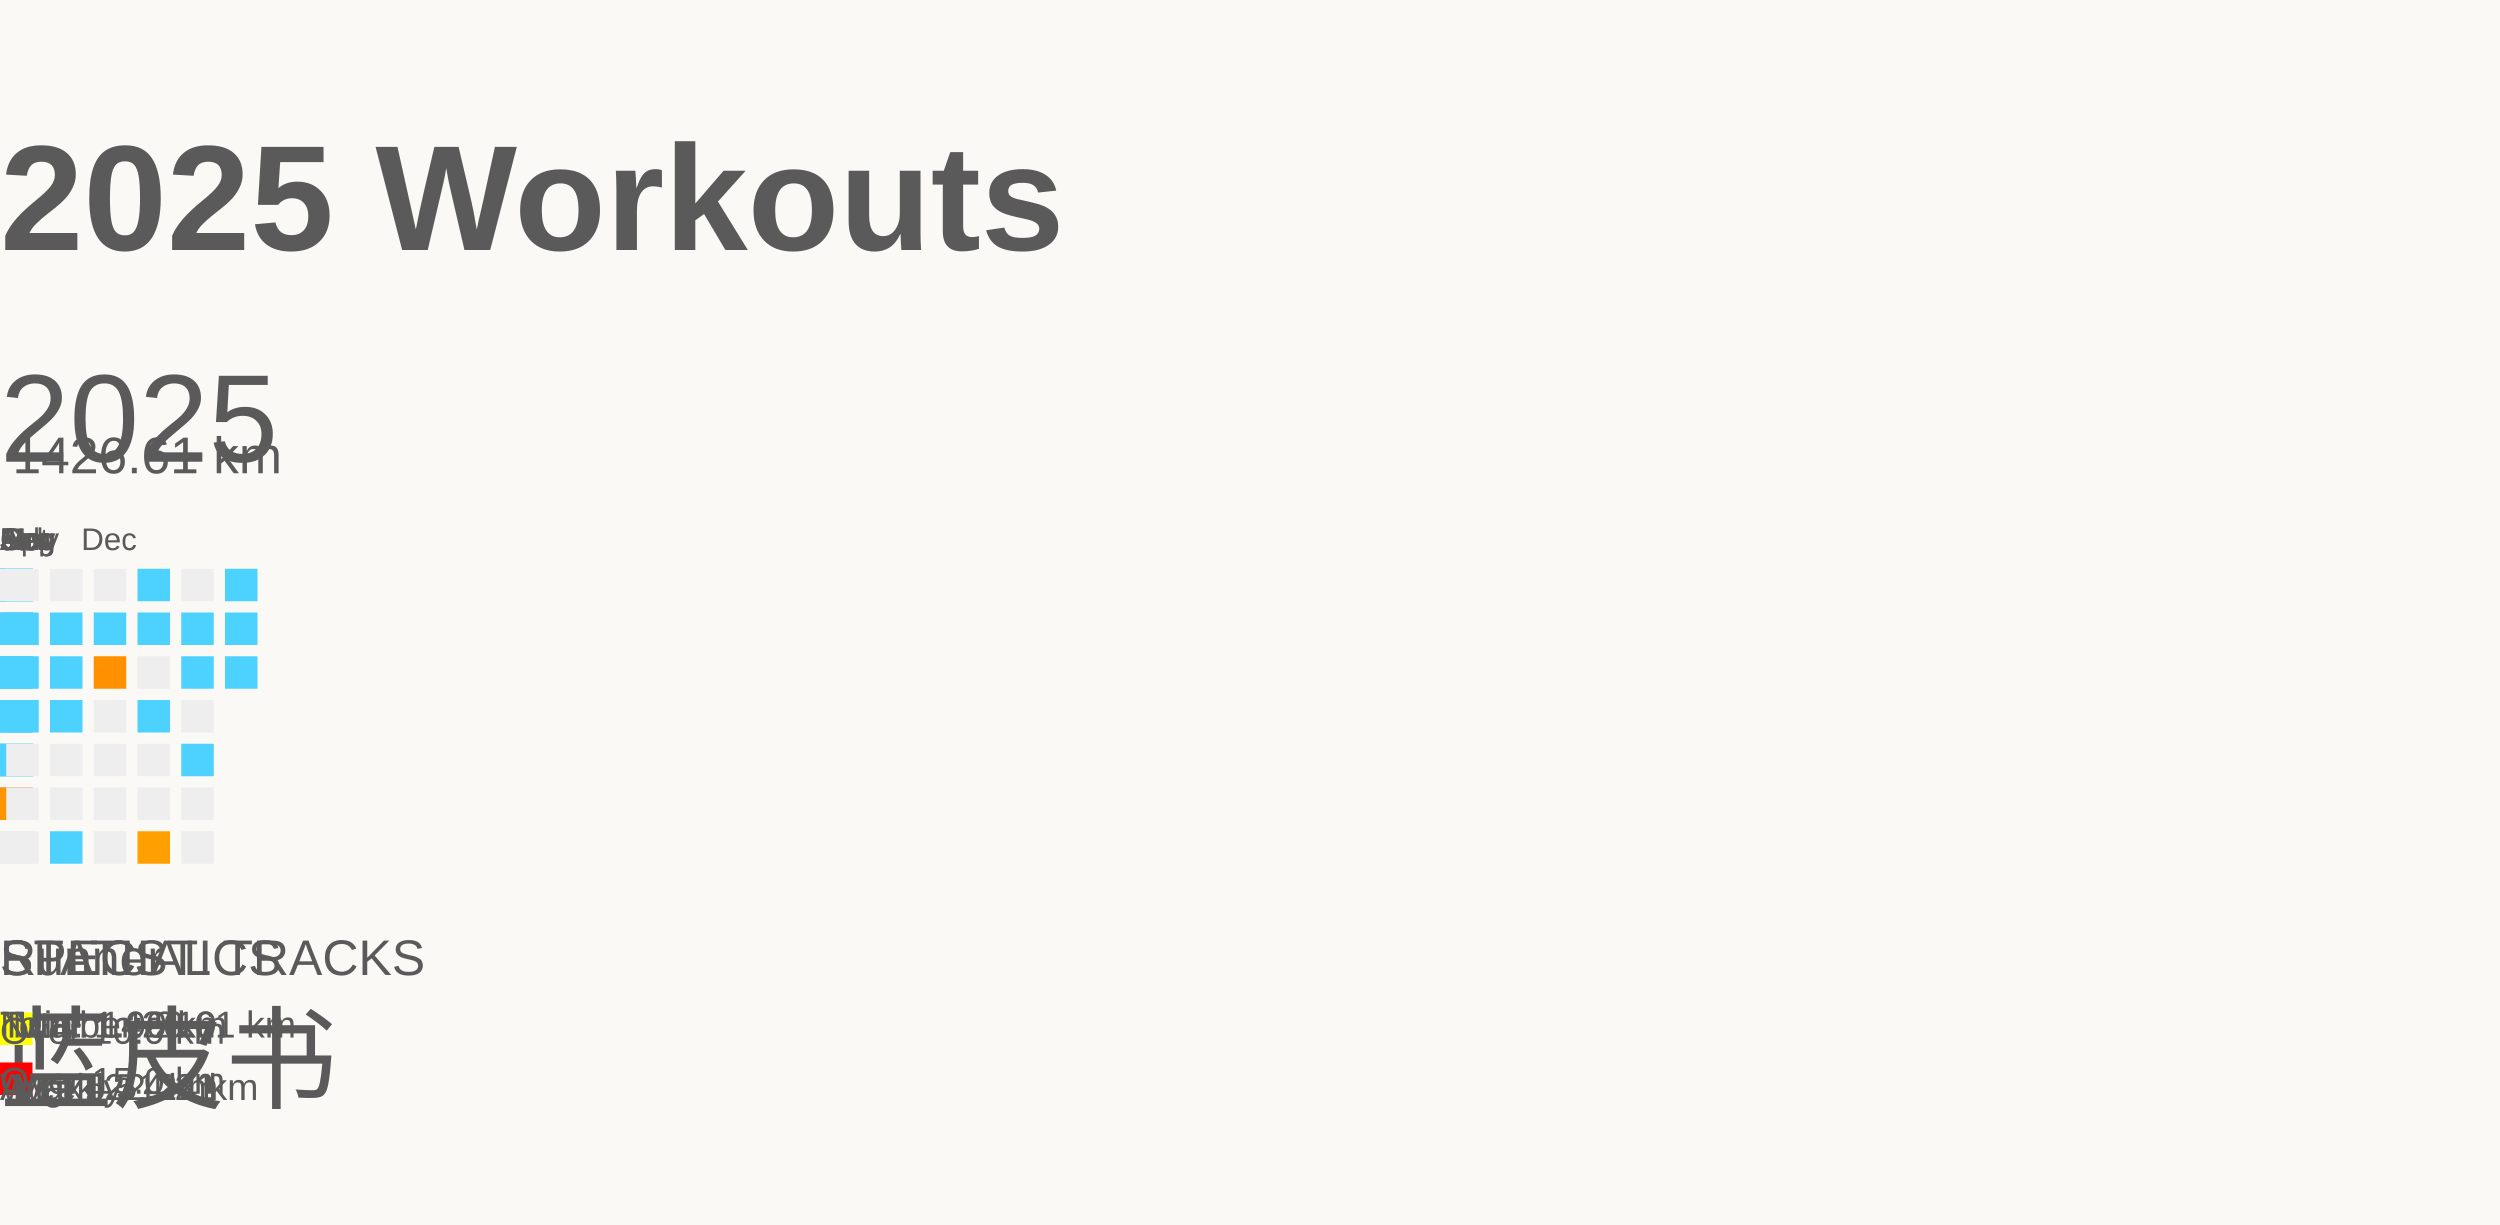
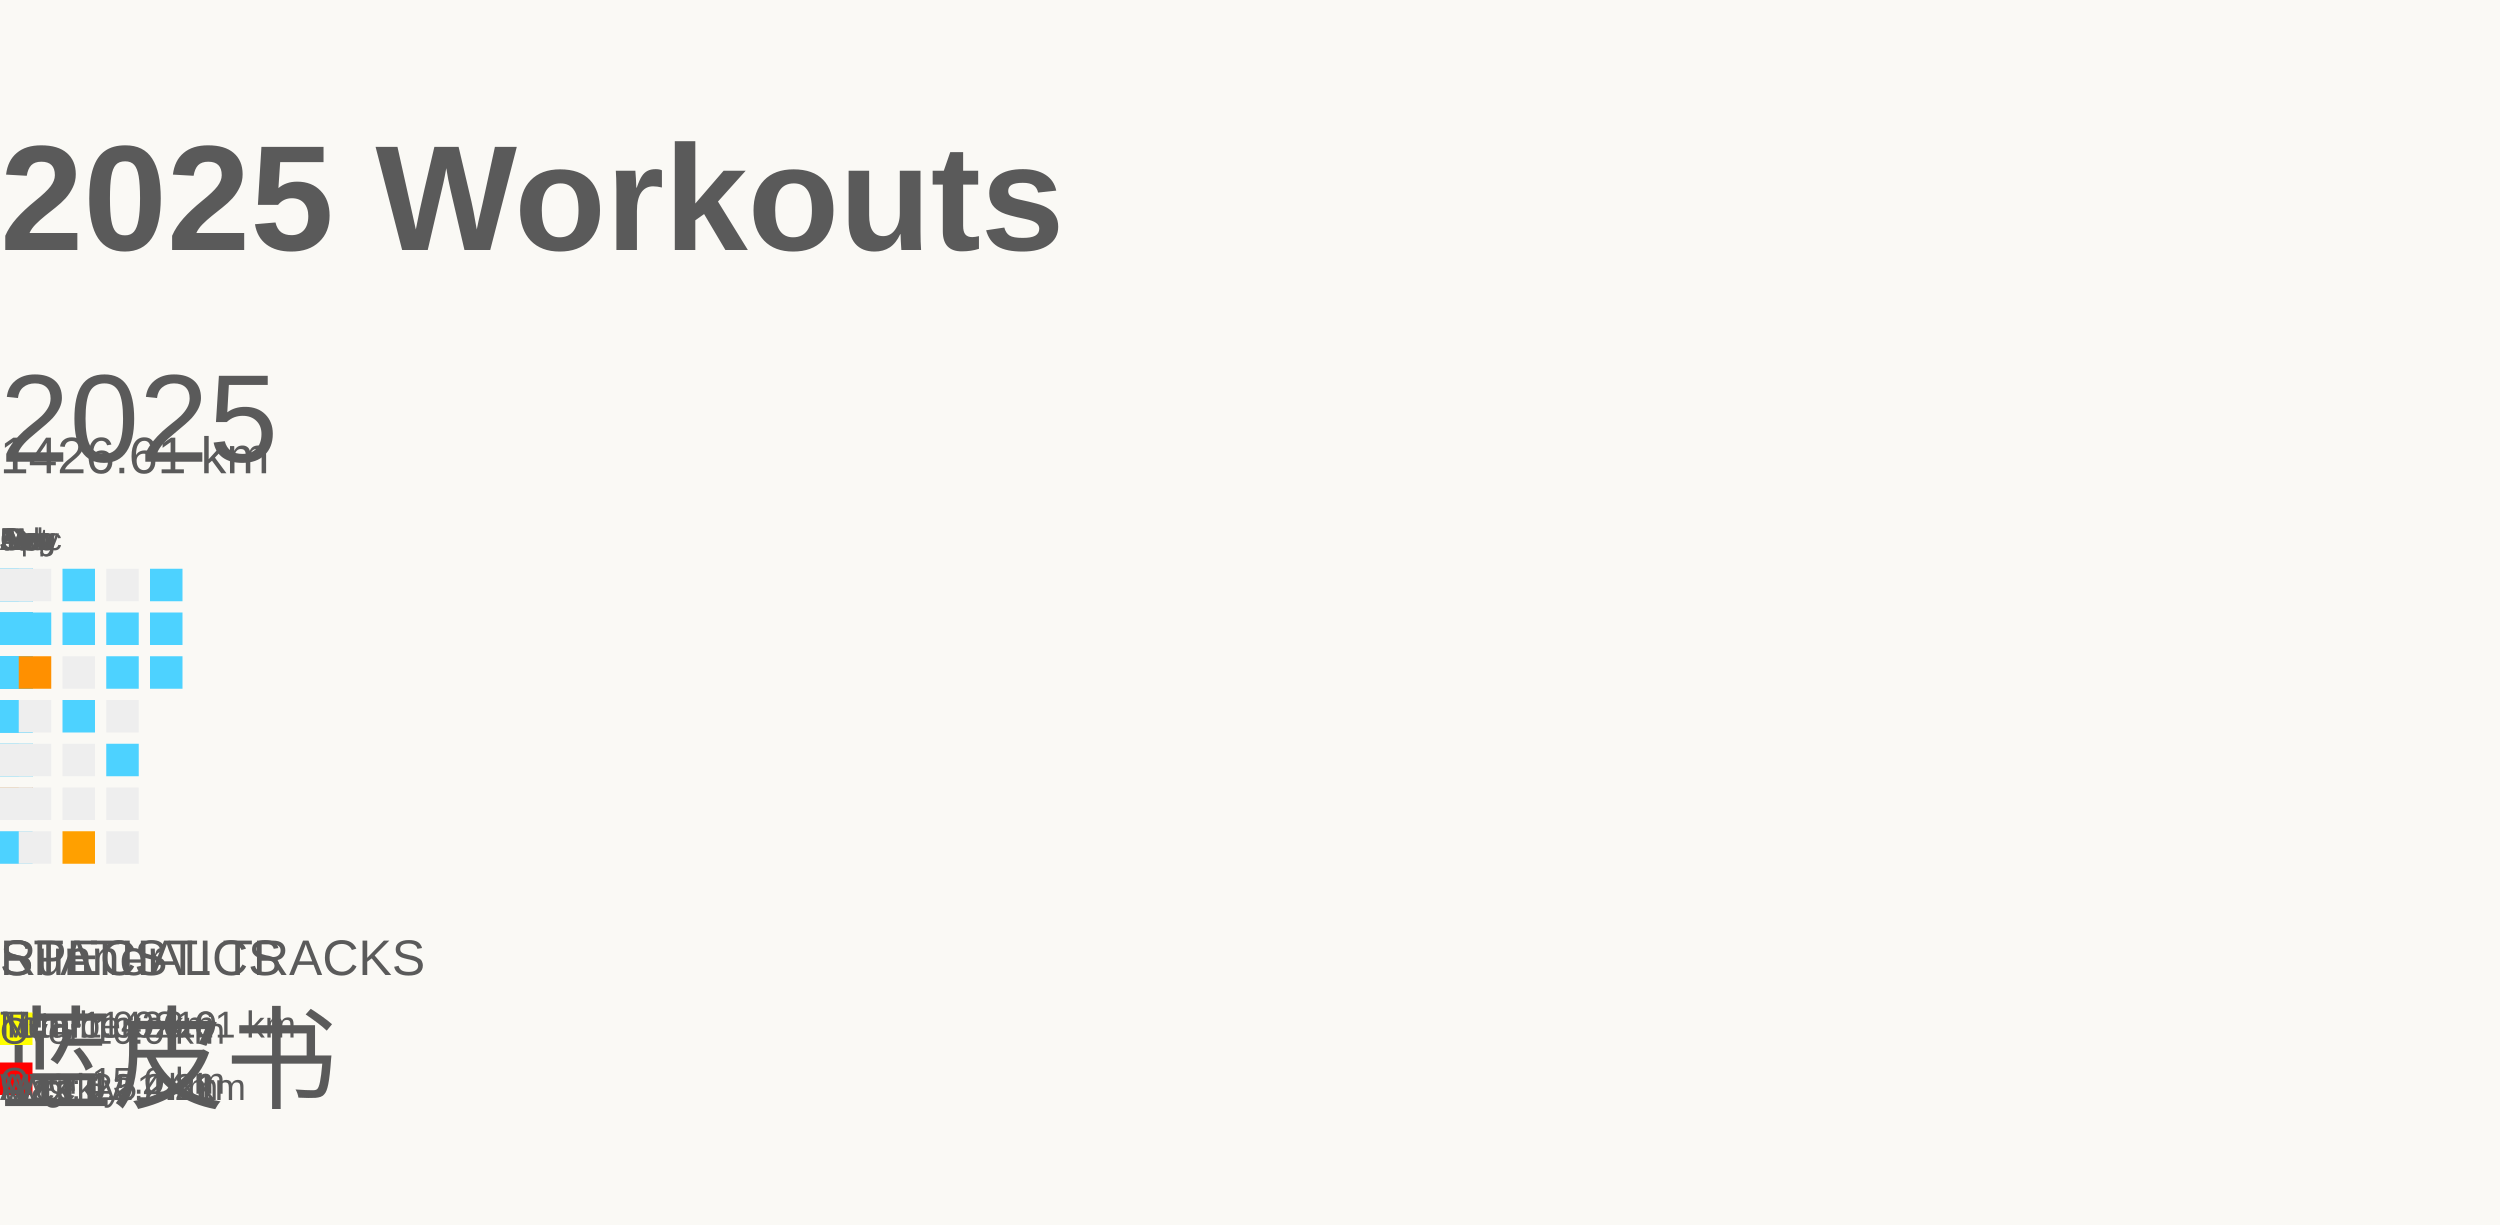
<svg xmlns="http://www.w3.org/2000/svg" baseProfile="full" height="98mm" version="1.1" viewBox="0,0,200,98" width="200mm">
  <defs />
  <rect fill="#FAF9F5" height="98" width="200" x="0" y="0" />
  <g id="tracks" />
  <text fill="#5A5A5A" style="font-size:12px; font-family:Arial; font-weight:bold;" x="0" y="20">2025 Workouts</text>
  <text fill="#5A5A5A" style="font-size:4px; font-family:Arial" x="0" y="78">Runner</text>
  <text fill="#5A5A5A" style="font-size:9px; font-family:Arial" x="0" y="88">蓝皮书</text>
  <text fill="#5A5A5A" style="font-size:4px; font-family:Arial" x="0" y="78">SPECIAL TRACKS</text>
  <rect fill="yellow" height="2.6" width="2.6" x="0" y="81" />
  <text fill="#5A5A5A" style="font-size:3px; font-family:Arial" x="0" y="83.5">Over 10.0 km</text>
  <rect fill="red" height="2.6" width="2.6" x="0" y="85" />
  <text fill="#5A5A5A" style="font-size:3px; font-family:Arial" x="0" y="87.5">Over 15.0 km</text>
  <text fill="#5A5A5A" style="font-size:4px; font-family:Arial" x="0" y="78">STATISTICS</text>
  <text fill="#5A5A5A" style="font-size:3px; font-family:Arial" x="0" y="83">Number: 219</text>
  <text fill="#5A5A5A" style="font-size:3px; font-family:Arial" x="0" y="88">Weekly: 4.21</text>
  <text fill="#5A5A5A" style="font-size:3px; font-family:Arial" x="0" y="83">Total: 1426.61 km</text>
  <text fill="#5A5A5A" style="font-size:3px; font-family:Arial" x="0" y="88">Avg: 6.51 km</text>
-   <text fill="#5A5A5A" style="font-size:3px; font-family:Arial" x="1" y="83">Min: 1.00 km</text>
-   <text fill="#5A5A5A" style="font-size:3px; font-family:Arial" x="1" y="88">Max: 22.24 km</text>
+   <text fill="#5A5A5A" style="font-size:3px; font-family:Arial" x="0" y="83">Min: 1.00 km</text>
+   <text fill="#5A5A5A" style="font-size:3px; font-family:Arial" x="0" y="88">Max: 22.24 km</text>
  <text dominant-baseline="hanging" fill="#5A5A5A" style="font-size:10.0px; font-family:Arial;" x="0" y="30">2025</text>
-   <text dominant-baseline="hanging" fill="#5A5A5A" style="font-size:4.125px; font-family:Arial;" x="1" y="35">1426.61 km</text>
+   <text dominant-baseline="hanging" fill="#5A5A5A" style="font-size:4.125px; font-family:Arial;" x="0" y="35">1426.61 km</text>
  <text fill="#5A5A5A" style="font-size:2.5px; font-family:Arial" x="0.0" y="44">Jan</text>
  <text fill="#5A5A5A" style="font-size:2.5px; font-family:Arial" x="0.0" y="44">Feb</text>
  <text fill="#5A5A5A" style="font-size:2.5px; font-family:Arial" x="0.0" y="44">Mar</text>
  <text fill="#5A5A5A" style="font-size:2.5px; font-family:Arial" x="0.0" y="44">Apr</text>
  <text fill="#5A5A5A" style="font-size:2.5px; font-family:Arial" x="0.0" y="44">May</text>
  <text fill="#5A5A5A" style="font-size:2.5px; font-family:Arial" x="0.0" y="44">Jun</text>
  <text fill="#5A5A5A" style="font-size:2.5px; font-family:Arial" x="0.0" y="44">Jul</text>
  <text fill="#5A5A5A" style="font-size:2.5px; font-family:Arial" x="0.0" y="44">Aug</text>
  <text fill="#5A5A5A" style="font-size:2.5px; font-family:Arial" x="0.0" y="44">Sep</text>
  <text fill="#5A5A5A" style="font-size:2.5px; font-family:Arial" x="0.0" y="44">Oct</text>
  <text fill="#5A5A5A" style="font-size:2.5px; font-family:Arial" x="0.0" y="44">Nov</text>
-   <text fill="#5A5A5A" style="font-size:2.5px; font-family:Arial" x="6.5" y="44">Dec</text>
+   <text fill="#5A5A5A" style="font-size:2.5px; font-family:Arial" x="0.5" y="44">Dec</text>
  <rect fill="red" height="2.6" width="2.6" x="0.0" y="52.5" />
  <rect fill="#EEEEEE" height="2.6" width="2.6" x="0.0" y="56.0" />
  <rect fill="#EEEEEE" height="2.6" width="2.6" x="0.0" y="59.5" />
  <rect fill="#ff7100" height="2.6" width="2.6" x="0.0" y="63.0" />
  <rect fill="#EEEEEE" height="2.6" width="2.6" x="0.0" y="66.5" />
  <rect fill="#4dd2ff" height="2.6" width="2.6" x="0.0" y="45.5" />
  <rect fill="#4dd2ff" height="2.6" width="2.6" x="0.0" y="49.0" />
  <rect fill="#4dd2ff" height="2.6" width="2.6" x="0.0" y="52.5" />
  <rect fill="#4dd2ff" height="2.6" width="2.6" x="0.0" y="56.0" />
  <rect fill="#4dd2ff" height="2.6" width="2.6" x="0.0" y="59.5" />
  <rect fill="#4dd2ff" height="2.6" width="2.6" x="0.0" y="63.0" />
  <rect fill="#EEEEEE" height="2.6" width="2.6" x="0.0" y="66.5" />
  <rect fill="#4dd2ff" height="2.6" width="2.6" x="0.0" y="45.5" />
  <rect fill="#4dd2ff" height="2.6" width="2.6" x="0.0" y="49.0" />
  <rect fill="#4dd2ff" height="2.6" width="2.6" x="0.0" y="52.5" />
  <rect fill="#4dd2ff" height="2.6" width="2.6" x="0.0" y="56.0" />
  <rect fill="#EEEEEE" height="2.6" width="2.6" x="0.0" y="59.5" />
  <rect fill="#ff9f00" height="2.6" width="2.6" x="0.0" y="63.0" />
  <rect fill="#4dd2ff" height="2.6" width="2.6" x="0.0" y="66.5" />
  <rect fill="#4dd2ff" height="2.6" width="2.6" x="0.0" y="45.5" />
  <rect fill="#EEEEEE" height="2.6" width="2.6" x="0.0" y="49.0" />
  <rect fill="#EEEEEE" height="2.6" width="2.6" x="0.0" y="52.5" />
  <rect fill="#ff9e00" height="2.6" width="2.6" x="0.0" y="56.0" />
  <rect fill="#EEEEEE" height="2.6" width="2.6" x="0.0" y="59.5" />
  <rect fill="#ff8a00" height="2.6" width="2.6" x="0.0" y="63.0" />
  <rect fill="#EEEEEE" height="2.6" width="2.6" x="0.0" y="66.5" />
  <rect fill="#EEEEEE" height="2.6" width="2.6" x="0.0" y="45.5" />
  <rect fill="#EEEEEE" height="2.6" width="2.6" x="0.0" y="49.0" />
  <rect fill="#4dd2ff" height="2.6" width="2.6" x="0.0" y="52.5" />
  <rect fill="#4dd2ff" height="2.6" width="2.6" x="0.0" y="56.0" />
  <rect fill="#4dd2ff" height="2.6" width="2.6" x="0.0" y="59.5" />
  <rect fill="#EEEEEE" height="2.6" width="2.6" x="0.0" y="63.0" />
  <rect fill="#4dd2ff" height="2.6" width="2.6" x="0.0" y="66.5" />
  <rect fill="#4dd2ff" height="2.6" width="2.6" x="0.0" y="45.5" />
  <rect fill="#4dd2ff" height="2.6" width="2.6" x="0.0" y="49.0" />
  <rect fill="#EEEEEE" height="2.6" width="2.6" x="0.0" y="52.5" />
  <rect fill="#EEEEEE" height="2.6" width="2.6" x="0.0" y="56.0" />
  <rect fill="#EEEEEE" height="2.6" width="2.6" x="0.0" y="59.5" />
  <rect fill="#EEEEEE" height="2.6" width="2.6" x="0.0" y="63.0" />
  <rect fill="#4dd2ff" height="2.6" width="2.6" x="0.0" y="66.5" />
  <rect fill="#4dd2ff" height="2.6" width="2.6" x="0.0" y="45.5" />
  <rect fill="#EEEEEE" height="2.6" width="2.6" x="0.0" y="49.0" />
  <rect fill="#EEEEEE" height="2.6" width="2.6" x="0.0" y="52.5" />
  <rect fill="#4dd2ff" height="2.6" width="2.6" x="0.0" y="56.0" />
  <rect fill="#EEEEEE" height="2.6" width="2.6" x="0.0" y="59.5" />
  <rect fill="#ff8900" height="2.6" width="2.6" x="0.0" y="63.0" />
  <rect fill="#EEEEEE" height="2.6" width="2.6" x="0.0" y="66.5" />
  <rect fill="#EEEEEE" height="2.6" width="2.6" x="0.0" y="45.5" />
  <rect fill="#4dd2ff" height="2.6" width="2.6" x="0.0" y="49.0" />
  <rect fill="#EEEEEE" height="2.6" width="2.6" x="0.0" y="52.5" />
  <rect fill="#4dd2ff" height="2.6" width="2.6" x="0.0" y="56.0" />
  <rect fill="#4dd2ff" height="2.6" width="2.6" x="0.0" y="59.5" />
  <rect fill="#4dd2ff" height="2.6" width="2.6" x="0.0" y="63.0" />
  <rect fill="#EEEEEE" height="2.6" width="2.6" x="0.0" y="66.5" />
  <rect fill="#EEEEEE" height="2.6" width="2.6" x="0.0" y="45.5" />
  <rect fill="#4dd2ff" height="2.6" width="2.6" x="0.0" y="49.0" />
  <rect fill="#4dd2ff" height="2.6" width="2.6" x="0.0" y="52.5" />
  <rect fill="#4dd2ff" height="2.6" width="2.6" x="0.0" y="56.0" />
  <rect fill="#ffa000" height="2.6" width="2.6" x="0.0" y="59.5" />
  <rect fill="#EEEEEE" height="2.6" width="2.6" x="0.0" y="63.0" />
  <rect fill="#EEEEEE" height="2.6" width="2.6" x="0.0" y="66.5" />
  <rect fill="#EEEEEE" height="2.6" width="2.6" x="0.0" y="45.5" />
  <rect fill="#EEEEEE" height="2.6" width="2.6" x="0.0" y="49.0" />
  <rect fill="#4dd2ff" height="2.6" width="2.6" x="0.0" y="52.5" />
  <rect fill="#4dd2ff" height="2.6" width="2.6" x="0.0" y="56.0" />
  <rect fill="#4dd2ff" height="2.6" width="2.6" x="0.0" y="59.5" />
  <rect fill="#EEEEEE" height="2.6" width="2.6" x="0.0" y="63.0" />
  <rect fill="#4dd2ff" height="2.6" width="2.6" x="0.0" y="66.5" />
  <rect fill="#EEEEEE" height="2.6" width="2.6" x="0.0" y="45.5" />
  <rect fill="#EEEEEE" height="2.6" width="2.6" x="0.0" y="49.0" />
  <rect fill="#4dd2ff" height="2.6" width="2.6" x="0.0" y="52.5" />
  <rect fill="#4dd2ff" height="2.6" width="2.6" x="0.0" y="56.0" />
  <rect fill="#4dd2ff" height="2.6" width="2.6" x="0.0" y="59.5" />
  <rect fill="#EEEEEE" height="2.6" width="2.6" x="0.0" y="63.0" />
  <rect fill="#ffa200" height="2.6" width="2.6" x="0.0" y="66.5" />
  <rect fill="#EEEEEE" height="2.6" width="2.6" x="0.0" y="45.5" />
  <rect fill="#ff9c00" height="2.6" width="2.6" x="0.0" y="49.0" />
  <rect fill="#4dd2ff" height="2.6" width="2.6" x="0.0" y="52.5" />
  <rect fill="#ff9900" height="2.6" width="2.6" x="0.0" y="56.0" />
  <rect fill="#EEEEEE" height="2.6" width="2.6" x="0.0" y="59.5" />
  <rect fill="#EEEEEE" height="2.6" width="2.6" x="0.0" y="63.0" />
  <rect fill="#ff9000" height="2.6" width="2.6" x="0.0" y="66.5" />
  <rect fill="#EEEEEE" height="2.6" width="2.6" x="0.0" y="45.5" />
  <rect fill="#4dd2ff" height="2.6" width="2.6" x="0.0" y="49.0" />
  <rect fill="#ffa200" height="2.6" width="2.6" x="0.0" y="52.5" />
  <rect fill="#EEEEEE" height="2.6" width="2.6" x="0.0" y="56.0" />
  <rect fill="#4dd2ff" height="2.6" width="2.6" x="0.0" y="59.5" />
  <rect fill="#EEEEEE" height="2.6" width="2.6" x="0.0" y="63.0" />
  <rect fill="#EEEEEE" height="2.6" width="2.6" x="0.0" y="66.5" />
  <rect fill="#4dd2ff" height="2.6" width="2.6" x="0.0" y="45.5" />
  <rect fill="#4dd2ff" height="2.6" width="2.6" x="0.0" y="49.0" />
  <rect fill="#EEEEEE" height="2.6" width="2.6" x="0.0" y="52.5" />
  <rect fill="#ff9900" height="2.6" width="2.6" x="0.0" y="56.0" />
  <rect fill="red" height="2.6" width="2.6" x="0.0" y="59.5" />
  <rect fill="#EEEEEE" height="2.6" width="2.6" x="0.0" y="63.0" />
  <rect fill="#ff9c00" height="2.6" width="2.6" x="0.0" y="66.5" />
  <rect fill="#4dd2ff" height="2.6" width="2.6" x="0.0" y="45.5" />
  <rect fill="#EEEEEE" height="2.6" width="2.6" x="0.0" y="49.0" />
  <rect fill="#EEEEEE" height="2.6" width="2.6" x="0.0" y="52.5" />
  <rect fill="#EEEEEE" height="2.6" width="2.6" x="0.0" y="56.0" />
  <rect fill="#EEEEEE" height="2.6" width="2.6" x="0.0" y="59.5" />
  <rect fill="#EEEEEE" height="2.6" width="2.6" x="0.0" y="63.0" />
  <rect fill="#EEEEEE" height="2.6" width="2.6" x="0.0" y="66.5" />
  <rect fill="#4dd2ff" height="2.6" width="2.6" x="0.0" y="45.5" />
  <rect fill="#4dd2ff" height="2.6" width="2.6" x="0.0" y="49.0" />
  <rect fill="#4dd2ff" height="2.6" width="2.6" x="0.0" y="52.5" />
  <rect fill="#4dd2ff" height="2.6" width="2.6" x="0.0" y="56.0" />
  <rect fill="#EEEEEE" height="2.6" width="2.6" x="0.0" y="59.5" />
  <rect fill="#EEEEEE" height="2.6" width="2.6" x="0.0" y="63.0" />
  <rect fill="red" height="2.6" width="2.6" x="0.0" y="66.5" />
  <rect fill="#EEEEEE" height="2.6" width="2.6" x="0.0" y="45.5" />
  <rect fill="#4dd2ff" height="2.6" width="2.6" x="0.0" y="49.0" />
  <rect fill="#EEEEEE" height="2.6" width="2.6" x="0.0" y="52.5" />
  <rect fill="#4dd2ff" height="2.6" width="2.6" x="0.0" y="56.0" />
  <rect fill="#EEEEEE" height="2.6" width="2.6" x="0.0" y="59.5" />
  <rect fill="#ff7800" height="2.6" width="2.6" x="0.0" y="63.0" />
  <rect fill="#EEEEEE" height="2.6" width="2.6" x="0.0" y="66.5" />
  <rect fill="#4dd2ff" height="2.6" width="2.6" x="0.0" y="45.5" />
  <rect fill="#4dd2ff" height="2.6" width="2.6" x="0.0" y="49.0" />
  <rect fill="#EEEEEE" height="2.6" width="2.6" x="0.0" y="52.5" />
  <rect fill="#4dd2ff" height="2.6" width="2.6" x="0.0" y="56.0" />
  <rect fill="#4dd2ff" height="2.6" width="2.6" x="0.0" y="59.5" />
  <rect fill="#4dd2ff" height="2.6" width="2.6" x="0.0" y="63.0" />
  <rect fill="#EEEEEE" height="2.6" width="2.6" x="0.0" y="66.5" />
  <rect fill="#ff9a00" height="2.6" width="2.6" x="0.0" y="45.5" />
  <rect fill="#EEEEEE" height="2.6" width="2.6" x="0.0" y="49.0" />
  <rect fill="#EEEEEE" height="2.6" width="2.6" x="0.0" y="52.5" />
  <rect fill="#4dd2ff" height="2.6" width="2.6" x="0.0" y="56.0" />
  <rect fill="#EEEEEE" height="2.6" width="2.6" x="0.0" y="59.5" />
  <rect fill="red" height="2.6" width="2.6" x="0.0" y="63.0" />
  <rect fill="#EEEEEE" height="2.6" width="2.6" x="0.0" y="66.5" />
  <rect fill="#EEEEEE" height="2.6" width="2.6" x="0.0" y="45.5" />
  <rect fill="#EEEEEE" height="2.6" width="2.6" x="0.0" y="49.0" />
  <rect fill="#EEEEEE" height="2.6" width="2.6" x="0.0" y="52.5" />
  <rect fill="#4dd2ff" height="2.6" width="2.6" x="0.0" y="56.0" />
  <rect fill="#EEEEEE" height="2.6" width="2.6" x="0.0" y="59.5" />
  <rect fill="#4dd2ff" height="2.6" width="2.6" x="0.0" y="63.0" />
  <rect fill="#4dd2ff" height="2.6" width="2.6" x="0.0" y="66.5" />
  <rect fill="#EEEEEE" height="2.6" width="2.6" x="0.0" y="45.5" />
  <rect fill="#4dd2ff" height="2.6" width="2.6" x="0.0" y="49.0" />
  <rect fill="#4dd2ff" height="2.6" width="2.6" x="0.0" y="52.5" />
  <rect fill="#4dd2ff" height="2.6" width="2.6" x="0.0" y="56.0" />
  <rect fill="#EEEEEE" height="2.6" width="2.6" x="0.0" y="59.5" />
  <rect fill="#ff7b00" height="2.6" width="2.6" x="0.0" y="63.0" />
  <rect fill="#4dd2ff" height="2.6" width="2.6" x="0.0" y="66.5" />
  <rect fill="#EEEEEE" height="2.6" width="2.6" x="0.0" y="45.5" />
  <rect fill="#4dd2ff" height="2.6" width="2.6" x="0.0" y="49.0" />
  <rect fill="#ffa000" height="2.6" width="2.6" x="0.0" y="52.5" />
  <rect fill="#4dd2ff" height="2.6" width="2.6" x="0.0" y="56.0" />
  <rect fill="#EEEEEE" height="2.6" width="2.6" x="0.0" y="59.5" />
  <rect fill="#4dd2ff" height="2.6" width="2.6" x="0.0" y="63.0" />
  <rect fill="#EEEEEE" height="2.6" width="2.6" x="0.0" y="66.5" />
  <rect fill="#4dd2ff" height="2.6" width="2.6" x="0.0" y="45.5" />
  <rect fill="#4dd2ff" height="2.6" width="2.6" x="0.0" y="49.0" />
  <rect fill="#4dd2ff" height="2.6" width="2.6" x="0.0" y="52.5" />
  <rect fill="#4dd2ff" height="2.6" width="2.6" x="0.0" y="56.0" />
  <rect fill="#4dd2ff" height="2.6" width="2.6" x="0.0" y="59.5" />
  <rect fill="#4dd2ff" height="2.6" width="2.6" x="0.0" y="63.0" />
  <rect fill="red" height="2.6" width="2.6" x="0.0" y="66.5" />
  <rect fill="#4dd2ff" height="2.6" width="2.6" x="0.0" y="45.5" />
  <rect fill="#4dd2ff" height="2.6" width="2.6" x="0.0" y="49.0" />
  <rect fill="#4dd2ff" height="2.6" width="2.6" x="0.0" y="52.5" />
  <rect fill="#4dd2ff" height="2.6" width="2.6" x="0.0" y="56.0" />
  <rect fill="#4dd2ff" height="2.6" width="2.6" x="0.0" y="59.5" />
  <rect fill="#4dd2ff" height="2.6" width="2.6" x="0.0" y="63.0" />
  <rect fill="red" height="2.6" width="2.6" x="0.0" y="66.5" />
  <rect fill="#4dd2ff" height="2.6" width="2.6" x="0.0" y="45.5" />
  <rect fill="#4dd2ff" height="2.6" width="2.6" x="0.0" y="49.0" />
  <rect fill="#4dd2ff" height="2.6" width="2.6" x="0.0" y="52.5" />
  <rect fill="#4dd2ff" height="2.6" width="2.6" x="0.0" y="56.0" />
  <rect fill="#4dd2ff" height="2.6" width="2.6" x="0.0" y="59.5" />
  <rect fill="red" height="2.6" width="2.6" x="0.0" y="63.0" />
  <rect fill="#4dd2ff" height="2.6" width="2.6" x="0.0" y="66.5" />
  <rect fill="#ff8c00" height="2.6" width="2.6" x="0.0" y="45.5" />
  <rect fill="#4dd2ff" height="2.6" width="2.6" x="0.0" y="49.0" />
  <rect fill="#4dd2ff" height="2.6" width="2.6" x="0.0" y="52.5" />
  <rect fill="red" height="2.6" width="2.6" x="0.0" y="56.0" />
  <rect fill="#EEEEEE" height="2.6" width="2.6" x="0.0" y="59.5" />
  <rect fill="#4dd2ff" height="2.6" width="2.6" x="0.0" y="63.0" />
  <rect fill="#EEEEEE" height="2.6" width="2.6" x="0.0" y="66.5" />
  <rect fill="#4dd2ff" height="2.6" width="2.6" x="0.0" y="45.5" />
  <rect fill="#EEEEEE" height="2.6" width="2.6" x="0.0" y="49.0" />
  <rect fill="#4dd2ff" height="2.6" width="2.6" x="0.0" y="52.5" />
  <rect fill="#EEEEEE" height="2.6" width="2.6" x="0.0" y="56.0" />
  <rect fill="#4dd2ff" height="2.6" width="2.6" x="0.0" y="59.5" />
  <rect fill="#ffa100" height="2.6" width="2.6" x="0.0" y="63.0" />
  <rect fill="#ff9c00" height="2.6" width="2.6" x="0.0" y="66.5" />
  <rect fill="#4dd2ff" height="2.6" width="2.6" x="0.0" y="45.5" />
  <rect fill="#EEEEEE" height="2.6" width="2.6" x="0.0" y="49.0" />
  <rect fill="#4dd2ff" height="2.6" width="2.6" x="0.0" y="52.5" />
  <rect fill="#EEEEEE" height="2.6" width="2.6" x="0.0" y="56.0" />
  <rect fill="#EEEEEE" height="2.6" width="2.6" x="0.0" y="59.5" />
  <rect fill="#EEEEEE" height="2.6" width="2.6" x="0.0" y="63.0" />
  <rect fill="#4dd2ff" height="2.6" width="2.6" x="0.0" y="66.5" />
  <rect fill="red" height="2.6" width="2.6" x="0.0" y="45.5" />
  <rect fill="#EEEEEE" height="2.6" width="2.6" x="0.0" y="49.0" />
  <rect fill="#EEEEEE" height="2.6" width="2.6" x="0.0" y="52.5" />
  <rect fill="#4dd2ff" height="2.6" width="2.6" x="0.0" y="56.0" />
  <rect fill="#4dd2ff" height="2.6" width="2.6" x="0.0" y="59.5" />
  <rect fill="#EEEEEE" height="2.6" width="2.6" x="0.0" y="63.0" />
  <rect fill="red" height="2.6" width="2.6" x="0.0" y="66.5" />
  <rect fill="#EEEEEE" height="2.6" width="2.6" x="0.0" y="45.5" />
  <rect fill="#4dd2ff" height="2.6" width="2.6" x="0.0" y="49.0" />
  <rect fill="#4dd2ff" height="2.6" width="2.6" x="0.0" y="52.5" />
  <rect fill="#EEEEEE" height="2.6" width="2.6" x="0.0" y="56.0" />
  <rect fill="#EEEEEE" height="2.6" width="2.6" x="0.0" y="59.5" />
  <rect fill="#EEEEEE" height="2.6" width="2.6" x="0.0" y="63.0" />
  <rect fill="#4dd2ff" height="2.6" width="2.6" x="0.0" y="66.5" />
  <rect fill="#EEEEEE" height="2.6" width="2.6" x="0.0" y="45.5" />
  <rect fill="#4dd2ff" height="2.6" width="2.6" x="0.0" y="49.0" />
  <rect fill="#EEEEEE" height="2.6" width="2.6" x="0.0" y="52.5" />
  <rect fill="#EEEEEE" height="2.6" width="2.6" x="0.0" y="56.0" />
  <rect fill="#4dd2ff" height="2.6" width="2.6" x="0.0" y="59.5" />
  <rect fill="#EEEEEE" height="2.6" width="2.6" x="0.0" y="63.0" />
  <rect fill="#EEEEEE" height="2.6" width="2.6" x="0.0" y="66.5" />
  <rect fill="#EEEEEE" height="2.6" width="2.6" x="0.0" y="45.5" />
  <rect fill="#4dd2ff" height="2.6" width="2.6" x="0.0" y="49.0" />
  <rect fill="#4dd2ff" height="2.6" width="2.6" x="0.0" y="52.5" />
  <rect fill="#4dd2ff" height="2.6" width="2.6" x="0.0" y="56.0" />
  <rect fill="#EEEEEE" height="2.6" width="2.6" x="0.0" y="59.5" />
  <rect fill="#EEEEEE" height="2.6" width="2.6" x="0.0" y="63.0" />
  <rect fill="#4dd2ff" height="2.6" width="2.6" x="0.0" y="66.5" />
  <rect fill="#4dd2ff" height="2.6" width="2.6" x="0.0" y="45.5" />
  <rect fill="#4dd2ff" height="2.6" width="2.6" x="0.0" y="49.0" />
  <rect fill="#EEEEEE" height="2.6" width="2.6" x="0.0" y="52.5" />
  <rect fill="#EEEEEE" height="2.6" width="2.6" x="0.0" y="56.0" />
  <rect fill="#EEEEEE" height="2.6" width="2.6" x="0.0" y="59.5" />
  <rect fill="#EEEEEE" height="2.6" width="2.6" x="0.0" y="63.0" />
  <rect fill="#EEEEEE" height="2.6" width="2.6" x="0.0" y="66.5" />
  <rect fill="#EEEEEE" height="2.6" width="2.6" x="0.0" y="45.5" />
  <rect fill="#EEEEEE" height="2.6" width="2.6" x="0.0" y="49.0" />
  <rect fill="#EEEEEE" height="2.6" width="2.6" x="0.0" y="52.5" />
  <rect fill="#EEEEEE" height="2.6" width="2.6" x="0.0" y="56.0" />
  <rect fill="#EEEEEE" height="2.6" width="2.6" x="0.0" y="59.5" />
  <rect fill="#4dd2ff" height="2.6" width="2.6" x="0.0" y="63.0" />
  <rect fill="#EEEEEE" height="2.6" width="2.6" x="0.0" y="66.5" />
  <rect fill="#EEEEEE" height="2.6" width="2.6" x="0.0" y="45.5" />
  <rect fill="#4dd2ff" height="2.6" width="2.6" x="0.0" y="49.0" />
  <rect fill="#4dd2ff" height="2.6" width="2.6" x="0.0" y="52.5" />
  <rect fill="#EEEEEE" height="2.6" width="2.6" x="0.0" y="56.0" />
  <rect fill="#4dd2ff" height="2.6" width="2.6" x="0.0" y="59.5" />
  <rect fill="#EEEEEE" height="2.6" width="2.6" x="0.0" y="63.0" />
  <rect fill="#4dd2ff" height="2.6" width="2.6" x="0.0" y="66.5" />
  <rect fill="#4dd2ff" height="2.6" width="2.6" x="0.0" y="45.5" />
  <rect fill="#4dd2ff" height="2.6" width="2.6" x="0.0" y="49.0" />
  <rect fill="#EEEEEE" height="2.6" width="2.6" x="0.0" y="52.5" />
  <rect fill="#4dd2ff" height="2.6" width="2.6" x="0.0" y="56.0" />
  <rect fill="#EEEEEE" height="2.6" width="2.6" x="0.0" y="59.5" />
  <rect fill="#EEEEEE" height="2.6" width="2.6" x="0.0" y="63.0" />
  <rect fill="#EEEEEE" height="2.6" width="2.6" x="0.0" y="66.5" />
  <rect fill="#EEEEEE" height="2.6" width="2.6" x="0.0" y="45.5" />
  <rect fill="#4dd2ff" height="2.6" width="2.6" x="0.0" y="49.0" />
  <rect fill="#EEEEEE" height="2.6" width="2.6" x="0.0" y="52.5" />
  <rect fill="#4dd2ff" height="2.6" width="2.6" x="0.0" y="56.0" />
  <rect fill="#4dd2ff" height="2.6" width="2.6" x="0.0" y="59.5" />
  <rect fill="#EEEEEE" height="2.6" width="2.6" x="0.0" y="63.0" />
  <rect fill="#EEEEEE" height="2.6" width="2.6" x="0.0" y="66.5" />
  <rect fill="#4dd2ff" height="2.6" width="2.6" x="0.0" y="45.5" />
  <rect fill="#EEEEEE" height="2.6" width="2.6" x="0.0" y="49.0" />
  <rect fill="#4dd2ff" height="2.6" width="2.6" x="0.0" y="52.5" />
  <rect fill="#EEEEEE" height="2.6" width="2.6" x="0.0" y="56.0" />
  <rect fill="#EEEEEE" height="2.6" width="2.6" x="0.0" y="59.5" />
  <rect fill="#EEEEEE" height="2.6" width="2.6" x="0.0" y="63.0" />
  <rect fill="#EEEEEE" height="2.6" width="2.6" x="0.0" y="66.5" />
  <rect fill="#EEEEEE" height="2.6" width="2.6" x="0.0" y="45.5" />
  <rect fill="#ff9b00" height="2.6" width="2.6" x="0.0" y="49.0" />
  <rect fill="#EEEEEE" height="2.6" width="2.6" x="0.0" y="52.5" />
  <rect fill="#4dd2ff" height="2.6" width="2.6" x="0.0" y="56.0" />
  <rect fill="#4dd2ff" height="2.6" width="2.6" x="0.0" y="59.5" />
  <rect fill="red" height="2.6" width="2.6" x="0.0" y="63.0" />
  <rect fill="#EEEEEE" height="2.6" width="2.6" x="0.0" y="66.5" />
  <rect fill="#EEEEEE" height="2.6" width="2.6" x="0.0" y="45.5" />
  <rect fill="#EEEEEE" height="2.6" width="2.6" x="0.0" y="49.0" />
  <rect fill="#ffa200" height="2.6" width="2.6" x="0.0" y="52.5" />
  <rect fill="#EEEEEE" height="2.6" width="2.6" x="0.0" y="56.0" />
  <rect fill="#EEEEEE" height="2.6" width="2.6" x="0.0" y="59.5" />
  <rect fill="#EEEEEE" height="2.6" width="2.6" x="0.0" y="63.0" />
  <rect fill="#EEEEEE" height="2.6" width="2.6" x="0.0" y="66.5" />
  <rect fill="#EEEEEE" height="2.6" width="2.6" x="0.0" y="45.5" />
  <rect fill="red" height="2.6" width="2.6" x="0.0" y="49.0" />
  <rect fill="#EEEEEE" height="2.6" width="2.6" x="0.0" y="52.5" />
  <rect fill="#EEEEEE" height="2.6" width="2.6" x="0.0" y="56.0" />
  <rect fill="#EEEEEE" height="2.6" width="2.6" x="0.0" y="59.5" />
  <rect fill="#EEEEEE" height="2.6" width="2.6" x="0.0" y="63.0" />
  <rect fill="#4dd2ff" height="2.6" width="2.6" x="0.0" y="66.5" />
  <rect fill="#4dd2ff" height="2.6" width="2.6" x="0.0" y="45.5" />
  <rect fill="#4dd2ff" height="2.6" width="2.6" x="0.0" y="49.0" />
  <rect fill="#4dd2ff" height="2.6" width="2.6" x="0.0" y="52.5" />
  <rect fill="#4dd2ff" height="2.6" width="2.6" x="0.0" y="56.0" />
  <rect fill="#EEEEEE" height="2.6" width="2.6" x="0.0" y="59.5" />
  <rect fill="#ff9000" height="2.6" width="2.6" x="0.0" y="63.0" />
  <rect fill="#EEEEEE" height="2.6" width="2.6" x="0.0" y="66.5" />
  <rect fill="#4dd2ff" height="2.6" width="2.6" x="0.0" y="45.5" />
  <rect fill="#4dd2ff" height="2.6" width="2.6" x="0.0" y="49.0" />
  <rect fill="#4dd2ff" height="2.6" width="2.6" x="0.0" y="52.5" />
  <rect fill="#4dd2ff" height="2.6" width="2.6" x="0.0" y="56.0" />
  <rect fill="#4dd2ff" height="2.6" width="2.6" x="0.0" y="59.5" />
  <rect fill="#EEEEEE" height="2.6" width="2.6" x="0.0" y="63.0" />
  <rect fill="#EEEEEE" height="2.6" width="2.6" x="0.0" y="66.5" />
  <rect fill="#4dd2ff" height="2.6" width="2.6" x="0.0" y="45.5" />
  <rect fill="#4dd2ff" height="2.6" width="2.6" x="0.0" y="49.0" />
  <rect fill="#EEEEEE" height="2.6" width="2.6" x="0.0" y="52.5" />
  <rect fill="#EEEEEE" height="2.6" width="2.6" x="0.0" y="56.0" />
  <rect fill="#EEEEEE" height="2.6" width="2.6" x="0.0" y="59.5" />
  <rect fill="red" height="2.6" width="2.6" x="0.0" y="63.0" />
  <rect fill="#EEEEEE" height="2.6" width="2.6" x="0.0" y="66.5" />
  <rect fill="#4dd2ff" height="2.6" width="2.6" x="0.0" y="45.5" />
  <rect fill="#ff9800" height="2.6" width="2.6" x="0.0" y="49.0" />
  <rect fill="#4dd2ff" height="2.6" width="2.6" x="0.0" y="52.5" />
  <rect fill="#EEEEEE" height="2.6" width="2.6" x="0.0" y="56.0" />
  <rect fill="#4dd2ff" height="2.6" width="2.6" x="0.0" y="59.5" />
  <rect fill="#4dd2ff" height="2.6" width="2.6" x="0.0" y="63.0" />
  <rect fill="#EEEEEE" height="2.6" width="2.6" x="0.0" y="66.5" />
  <rect fill="#4dd2ff" height="2.6" width="2.6" x="0.0" y="45.5" />
  <rect fill="#EEEEEE" height="2.6" width="2.6" x="0.0" y="49.0" />
  <rect fill="#4dd2ff" height="2.6" width="2.6" x="0.0" y="52.5" />
  <rect fill="#4dd2ff" height="2.6" width="2.6" x="0.0" y="56.0" />
  <rect fill="#EEEEEE" height="2.6" width="2.6" x="0.0" y="59.5" />
  <rect fill="#EEEEEE" height="2.6" width="2.6" x="0.0" y="63.0" />
  <rect fill="#EEEEEE" height="2.6" width="2.6" x="0.0" y="66.5" />
  <rect fill="#EEEEEE" height="2.6" width="2.6" x="0.0" y="45.5" />
  <rect fill="#4dd2ff" height="2.6" width="2.6" x="0.0" y="49.0" />
  <rect fill="#4dd2ff" height="2.6" width="2.6" x="0.0" y="52.5" />
  <rect fill="#4dd2ff" height="2.6" width="2.6" x="0.0" y="56.0" />
  <rect fill="#4dd2ff" height="2.6" width="2.6" x="0.0" y="59.5" />
  <rect fill="#ff9500" height="2.6" width="2.6" x="0.0" y="63.0" />
  <rect fill="#EEEEEE" height="2.6" width="2.6" x="0.0" y="66.5" />
-   <rect fill="#EEEEEE" height="2.6" width="2.6" x="0.5" y="45.5" />
-   <rect fill="#4dd2ff" height="2.6" width="2.6" x="0.5" y="49.0" />
-   <rect fill="#4dd2ff" height="2.6" width="2.6" x="0.5" y="52.5" />
-   <rect fill="#4dd2ff" height="2.6" width="2.6" x="0.5" y="56.0" />
-   <rect fill="#EEEEEE" height="2.6" width="2.6" x="0.5" y="59.5" />
-   <rect fill="#EEEEEE" height="2.6" width="2.6" x="0.5" y="63.0" />
-   <rect fill="#EEEEEE" height="2.6" width="2.6" x="0.5" y="66.5" />
-   <rect fill="#EEEEEE" height="2.6" width="2.6" x="4.0" y="45.5" />
-   <rect fill="#4dd2ff" height="2.6" width="2.6" x="4.0" y="49.0" />
-   <rect fill="#4dd2ff" height="2.6" width="2.6" x="4.0" y="52.5" />
-   <rect fill="#4dd2ff" height="2.6" width="2.6" x="4.0" y="56.0" />
-   <rect fill="#EEEEEE" height="2.6" width="2.6" x="4.0" y="59.5" />
-   <rect fill="#EEEEEE" height="2.6" width="2.6" x="4.0" y="63.0" />
-   <rect fill="#4dd2ff" height="2.6" width="2.6" x="4.0" y="66.5" />
-   <rect fill="#EEEEEE" height="2.6" width="2.6" x="7.5" y="45.5" />
-   <rect fill="#4dd2ff" height="2.6" width="2.6" x="7.5" y="49.0" />
-   <rect fill="#ff9000" height="2.6" width="2.6" x="7.5" y="52.5" />
-   <rect fill="#EEEEEE" height="2.6" width="2.6" x="7.5" y="56.0" />
-   <rect fill="#EEEEEE" height="2.6" width="2.6" x="7.5" y="59.5" />
-   <rect fill="#EEEEEE" height="2.6" width="2.6" x="7.5" y="63.0" />
-   <rect fill="#EEEEEE" height="2.6" width="2.6" x="7.5" y="66.5" />
-   <rect fill="#4dd2ff" height="2.6" width="2.6" x="11.0" y="45.5" />
-   <rect fill="#4dd2ff" height="2.6" width="2.6" x="11.0" y="49.0" />
-   <rect fill="#EEEEEE" height="2.6" width="2.6" x="11.0" y="52.5" />
-   <rect fill="#4dd2ff" height="2.6" width="2.6" x="11.0" y="56.0" />
-   <rect fill="#EEEEEE" height="2.6" width="2.6" x="11.0" y="59.5" />
-   <rect fill="#EEEEEE" height="2.6" width="2.6" x="11.0" y="63.0" />
-   <rect fill="#ffa000" height="2.6" width="2.6" x="11.0" y="66.5" />
-   <rect fill="#EEEEEE" height="2.6" width="2.6" x="14.5" y="45.5" />
-   <rect fill="#4dd2ff" height="2.6" width="2.6" x="14.5" y="49.0" />
-   <rect fill="#4dd2ff" height="2.6" width="2.6" x="14.5" y="52.5" />
-   <rect fill="#EEEEEE" height="2.6" width="2.6" x="14.5" y="56.0" />
-   <rect fill="#4dd2ff" height="2.6" width="2.6" x="14.5" y="59.5" />
-   <rect fill="#EEEEEE" height="2.6" width="2.6" x="14.5" y="63.0" />
-   <rect fill="#EEEEEE" height="2.6" width="2.6" x="14.5" y="66.5" />
-   <rect fill="#4dd2ff" height="2.6" width="2.6" x="18.0" y="45.5" />
-   <rect fill="#4dd2ff" height="2.6" width="2.6" x="18.0" y="49.0" />
-   <rect fill="#4dd2ff" height="2.6" width="2.6" x="18.0" y="52.5" />
+   <rect fill="#EEEEEE" height="2.6" width="2.6" x="0.0" y="45.5" />
+   <rect fill="#4dd2ff" height="2.6" width="2.6" x="0.0" y="49.0" />
+   <rect fill="#4dd2ff" height="2.6" width="2.6" x="0.0" y="52.5" />
+   <rect fill="#4dd2ff" height="2.6" width="2.6" x="0.0" y="56.0" />
+   <rect fill="#EEEEEE" height="2.6" width="2.6" x="0.0" y="59.5" />
+   <rect fill="#EEEEEE" height="2.6" width="2.6" x="0.0" y="63.0" />
+   <rect fill="#EEEEEE" height="2.6" width="2.6" x="0.0" y="66.5" />
+   <rect fill="#EEEEEE" height="2.6" width="2.6" x="0.0" y="45.5" />
+   <rect fill="#4dd2ff" height="2.6" width="2.6" x="0.0" y="49.0" />
+   <rect fill="#4dd2ff" height="2.6" width="2.6" x="0.0" y="52.5" />
+   <rect fill="#4dd2ff" height="2.6" width="2.6" x="0.0" y="56.0" />
+   <rect fill="#EEEEEE" height="2.6" width="2.6" x="0.0" y="59.5" />
+   <rect fill="#EEEEEE" height="2.6" width="2.6" x="0.0" y="63.0" />
+   <rect fill="#4dd2ff" height="2.6" width="2.6" x="0.0" y="66.5" />
+   <rect fill="#EEEEEE" height="2.6" width="2.6" x="1.5" y="45.5" />
+   <rect fill="#4dd2ff" height="2.6" width="2.6" x="1.5" y="49.0" />
+   <rect fill="#ff9000" height="2.6" width="2.6" x="1.5" y="52.5" />
+   <rect fill="#EEEEEE" height="2.6" width="2.6" x="1.5" y="56.0" />
+   <rect fill="#EEEEEE" height="2.6" width="2.6" x="1.5" y="59.5" />
+   <rect fill="#EEEEEE" height="2.6" width="2.6" x="1.5" y="63.0" />
+   <rect fill="#EEEEEE" height="2.6" width="2.6" x="1.5" y="66.5" />
+   <rect fill="#4dd2ff" height="2.6" width="2.6" x="5.0" y="45.5" />
+   <rect fill="#4dd2ff" height="2.6" width="2.6" x="5.0" y="49.0" />
+   <rect fill="#EEEEEE" height="2.6" width="2.6" x="5.0" y="52.5" />
+   <rect fill="#4dd2ff" height="2.6" width="2.6" x="5.0" y="56.0" />
+   <rect fill="#EEEEEE" height="2.6" width="2.6" x="5.0" y="59.5" />
+   <rect fill="#EEEEEE" height="2.6" width="2.6" x="5.0" y="63.0" />
+   <rect fill="#ffa000" height="2.6" width="2.6" x="5.0" y="66.5" />
+   <rect fill="#EEEEEE" height="2.6" width="2.6" x="8.5" y="45.5" />
+   <rect fill="#4dd2ff" height="2.6" width="2.6" x="8.5" y="49.0" />
+   <rect fill="#4dd2ff" height="2.6" width="2.6" x="8.5" y="52.5" />
+   <rect fill="#EEEEEE" height="2.6" width="2.6" x="8.5" y="56.0" />
+   <rect fill="#4dd2ff" height="2.6" width="2.6" x="8.5" y="59.5" />
+   <rect fill="#EEEEEE" height="2.6" width="2.6" x="8.5" y="63.0" />
+   <rect fill="#EEEEEE" height="2.6" width="2.6" x="8.5" y="66.5" />
+   <rect fill="#4dd2ff" height="2.6" width="2.6" x="12.0" y="45.5" />
+   <rect fill="#4dd2ff" height="2.6" width="2.6" x="12.0" y="49.0" />
+   <rect fill="#4dd2ff" height="2.6" width="2.6" x="12.0" y="52.5" />
</svg>
